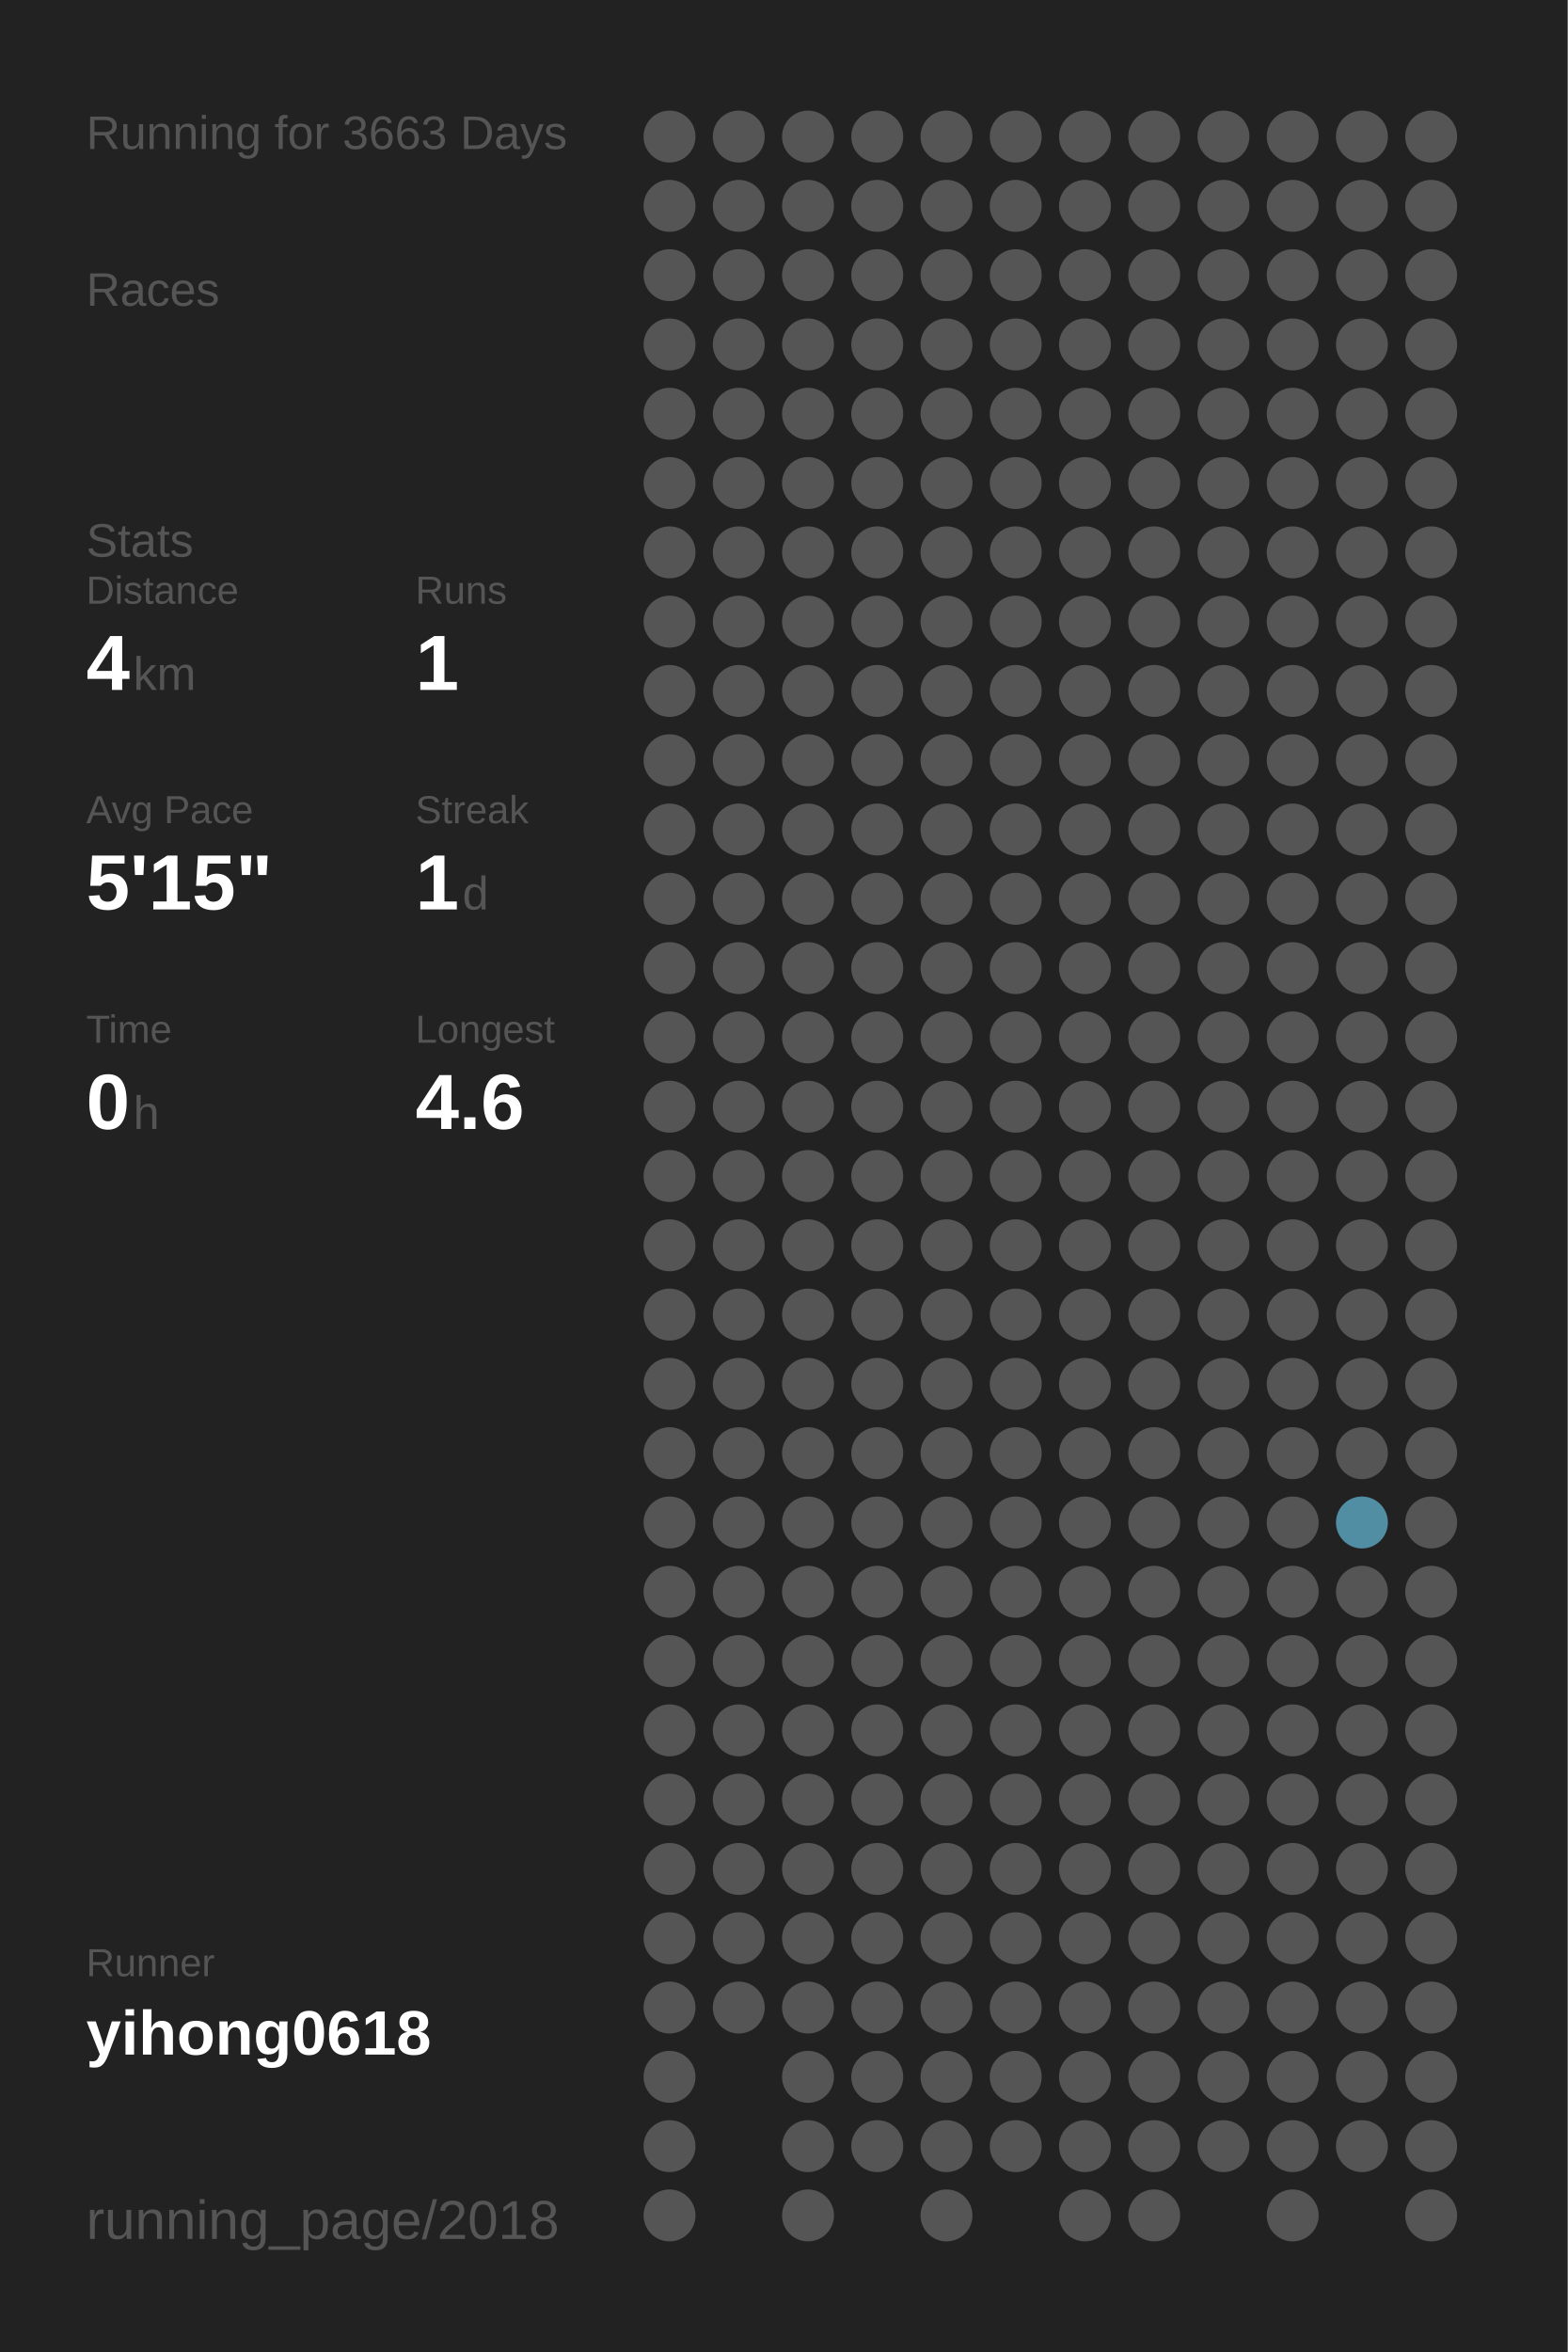
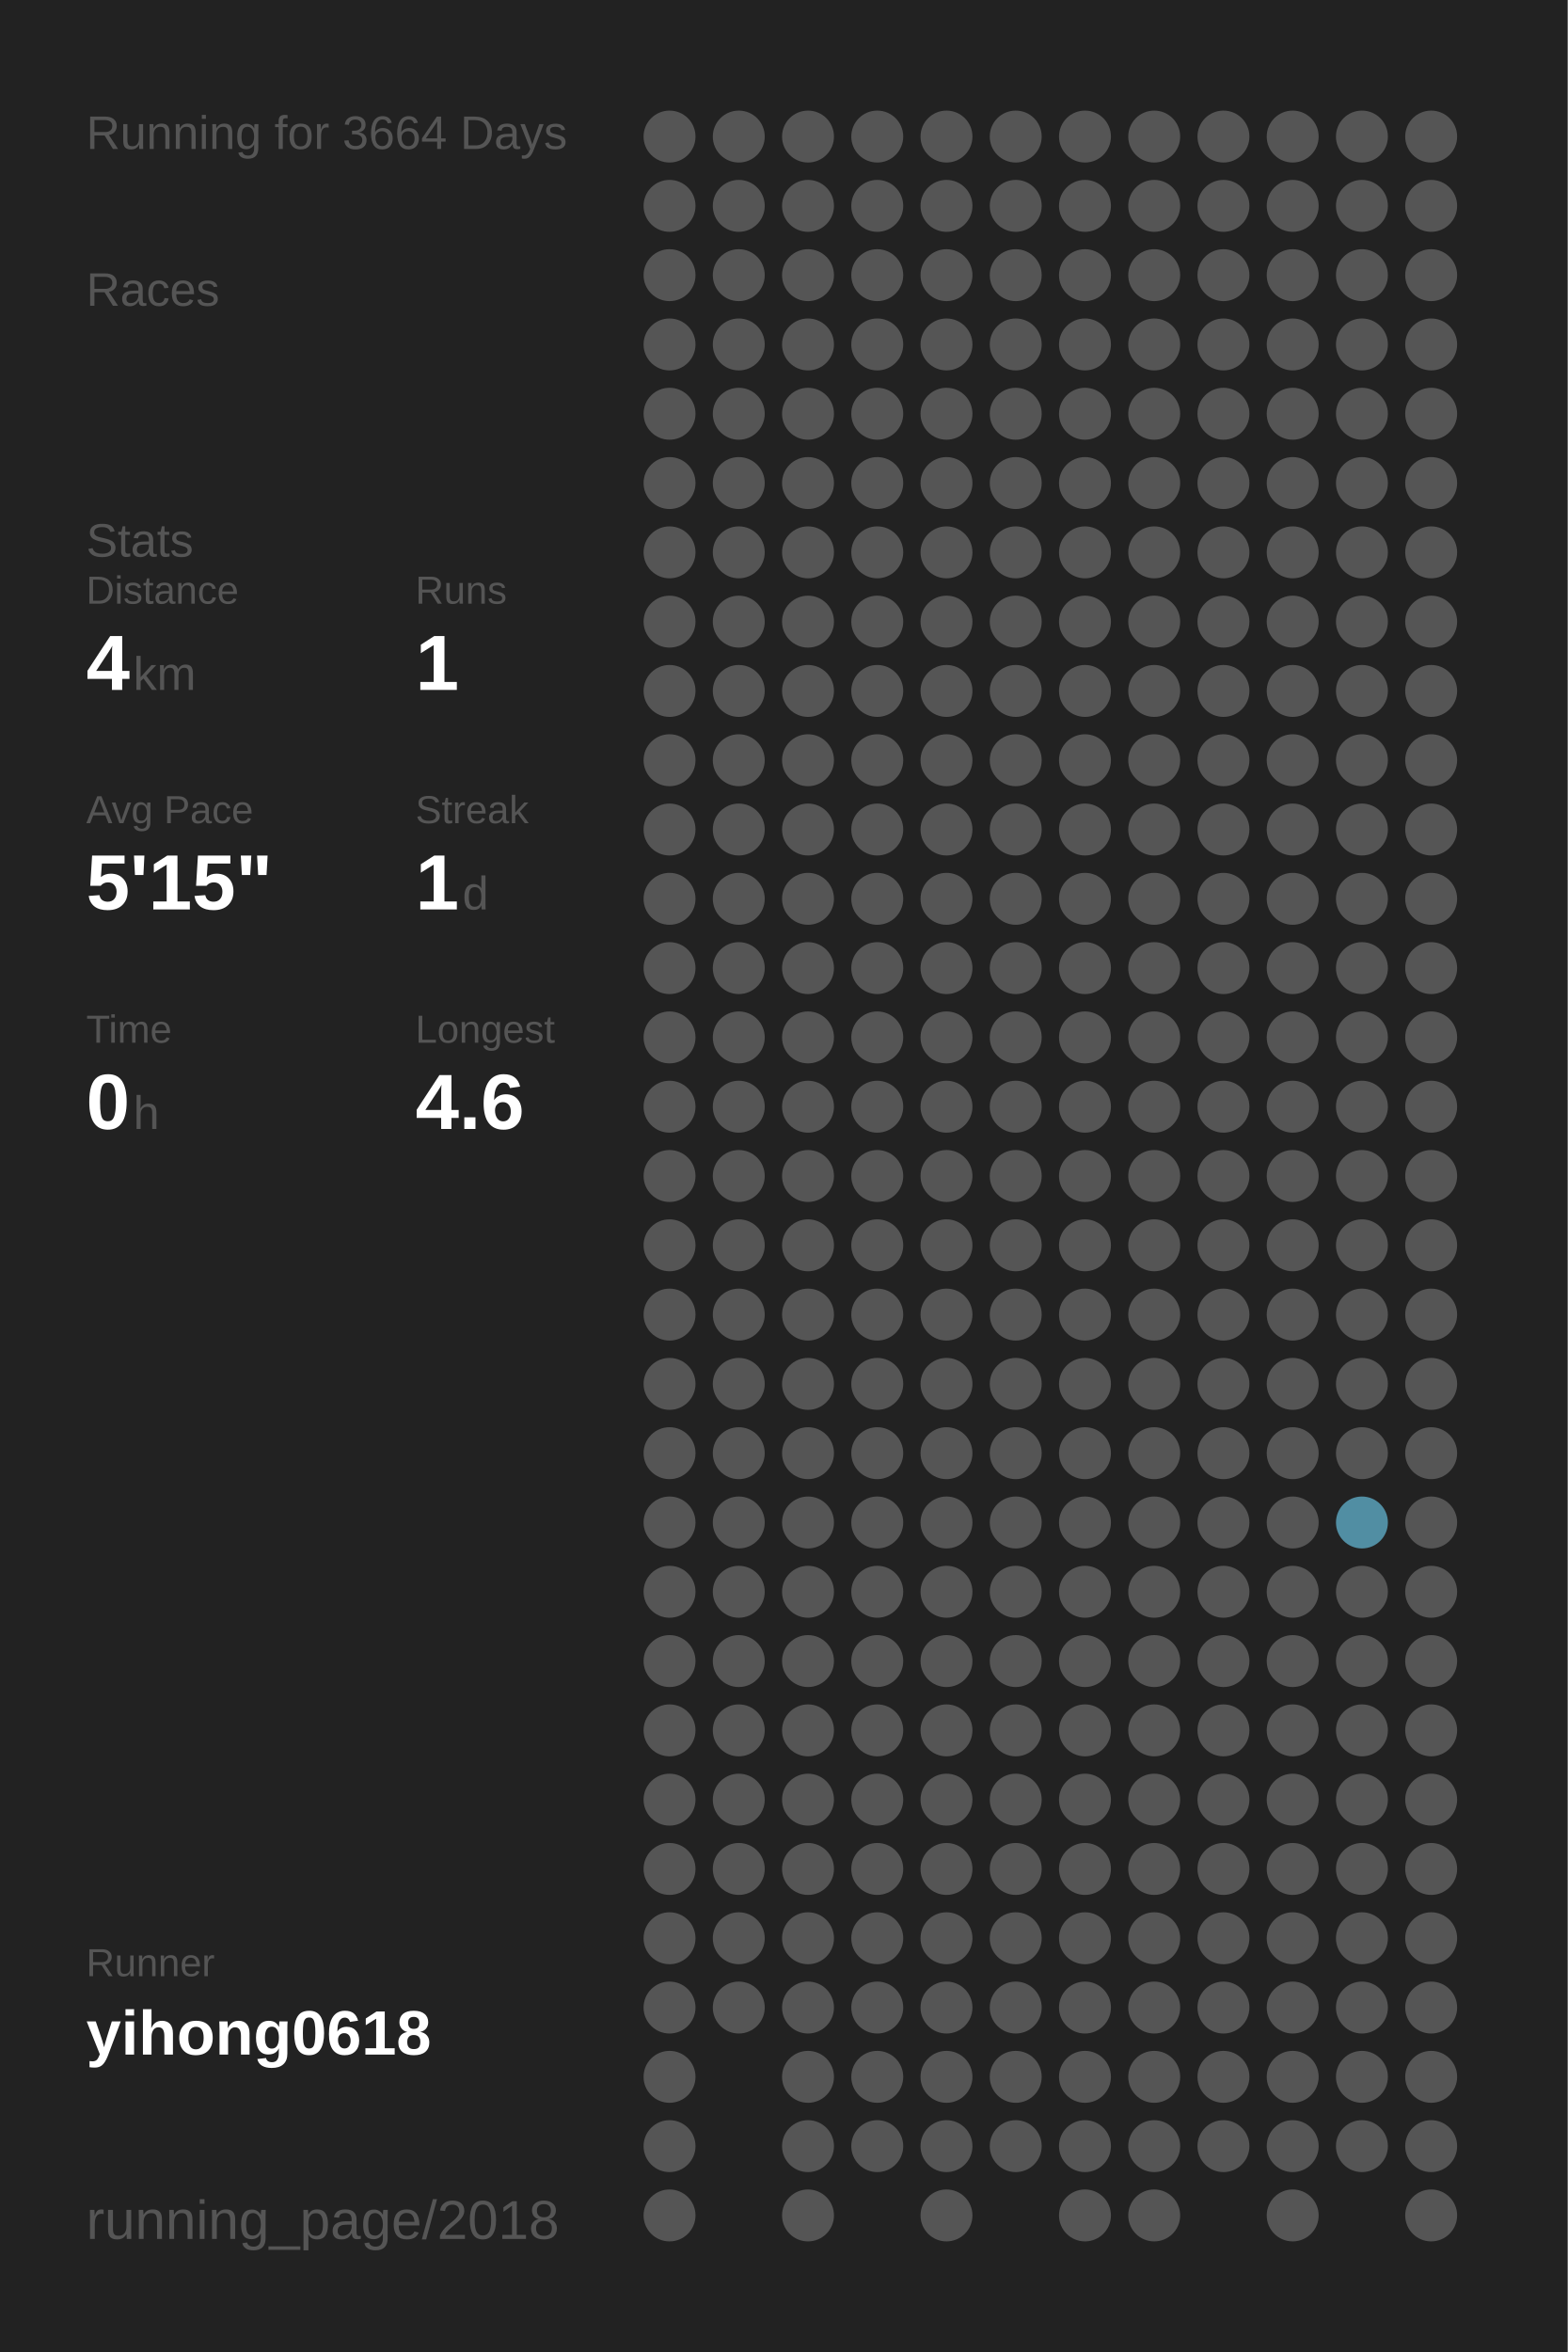
<svg xmlns="http://www.w3.org/2000/svg" baseProfile="full" height="300mm" version="1.1" viewBox="0,0,200,300" width="200mm">
  <defs />
  <rect fill="#222222" height="300" width="200" x="0" y="0" />
-   <text fill="#555555" style="font-size:6px; font-family:Arial;" x="11" y="19">Running for 3663 Days</text>
+   <text fill="#555555" style="font-size:6px; font-family:Arial;" x="11" y="19">Running for 3664 Days</text>
  <text fill="#555555" style="font-size:6px; font-family:Arial;" x="11" y="39">Races</text>
  <text fill="#555555" style="font-size:6px; font-family:Arial;" x="11" y="71">Stats</text>
  <text fill="#555555" style="font-size:5px; font-family:Arial;" x="11" y="77">Distance</text>
  <text fill="#FFFFFF" style="font-size:10px; font-family:Arial; font-weight:bold;" x="11" y="88">4</text>
  <text fill="#555555" style="font-size:6px; font-family:Arial;" x="17" y="88">km</text>
  <text fill="#555555" style="font-size:5px; font-family:Arial;" x="53" y="77">Runs</text>
  <text fill="#FFFFFF" style="font-size:10px; font-family:Arial; font-weight:bold;" x="53" y="88">1</text>
  <text fill="#555555" style="font-size:5px; font-family:Arial;" x="11" y="105">Avg Pace</text>
  <text fill="#FFFFFF" style="font-size:10px; font-family:Arial; font-weight:bold;" x="11" y="116">5'15"</text>
  <text fill="#555555" style="font-size:5px; font-family:Arial;" x="53" y="105">Streak</text>
  <text fill="#FFFFFF" style="font-size:10px; font-family:Arial; font-weight:bold;" x="53" y="116">1</text>
  <text fill="#555555" style="font-size:6px; font-family:Arial;" x="59" y="116">d</text>
  <text fill="#555555" style="font-size:5px; font-family:Arial;" x="11" y="133">Time</text>
  <text fill="#FFFFFF" style="font-size:10px; font-family:Arial; font-weight:bold;" x="11" y="144">0</text>
  <text fill="#555555" style="font-size:6px; font-family:Arial;" x="17" y="144">h</text>
  <text fill="#555555" style="font-size:5px; font-family:Arial;" x="53" y="133">Longest</text>
  <text fill="#FFFFFF" style="font-size:10px; font-family:Arial; font-weight:bold;" x="53" y="144">4.6</text>
  <text fill="#555555" style="font-size:5px; font-family:Arial;" x="11" y="252.065">Runner</text>
  <text fill="#FFFFFF" style="font-size:8px; font-family:Arial; font-weight:bold;" x="11" y="262.065">yihong0618</text>
  <text fill="#555555" style="font-size:7px; font-family:Arial;" x="11" y="285.581">running_page/2018</text>
  <circle cx="85.417" cy="17.419" fill="#555555" r="3.312" />
  <circle cx="85.417" cy="26.258" fill="#555555" r="3.312" />
  <circle cx="85.417" cy="35.097" fill="#555555" r="3.312" />
  <circle cx="85.417" cy="43.935" fill="#555555" r="3.312" />
  <circle cx="85.417" cy="52.774" fill="#555555" r="3.312" />
  <circle cx="85.417" cy="61.613" fill="#555555" r="3.312" />
  <circle cx="85.417" cy="70.452" fill="#555555" r="3.312" />
  <circle cx="85.417" cy="79.29" fill="#555555" r="3.312" />
  <circle cx="85.417" cy="88.129" fill="#555555" r="3.312" />
  <circle cx="85.417" cy="96.968" fill="#555555" r="3.312" />
  <circle cx="85.417" cy="105.806" fill="#555555" r="3.312" />
  <circle cx="85.417" cy="114.645" fill="#555555" r="3.312" />
  <circle cx="85.417" cy="123.484" fill="#555555" r="3.312" />
  <circle cx="85.417" cy="132.323" fill="#555555" r="3.312" />
  <circle cx="85.417" cy="141.161" fill="#555555" r="3.312" />
  <circle cx="85.417" cy="150" fill="#555555" r="3.312" />
  <circle cx="85.417" cy="158.839" fill="#555555" r="3.312" />
  <circle cx="85.417" cy="167.677" fill="#555555" r="3.312" />
  <circle cx="85.417" cy="176.516" fill="#555555" r="3.312" />
  <circle cx="85.417" cy="185.355" fill="#555555" r="3.312" />
  <circle cx="85.417" cy="194.194" fill="#555555" r="3.312" />
  <circle cx="85.417" cy="203.032" fill="#555555" r="3.312" />
  <circle cx="85.417" cy="211.871" fill="#555555" r="3.312" />
  <circle cx="85.417" cy="220.71" fill="#555555" r="3.312" />
  <circle cx="85.417" cy="229.548" fill="#555555" r="3.312" />
  <circle cx="85.417" cy="238.387" fill="#555555" r="3.312" />
  <circle cx="85.417" cy="247.226" fill="#555555" r="3.312" />
  <circle cx="85.417" cy="256.065" fill="#555555" r="3.312" />
  <circle cx="85.417" cy="264.903" fill="#555555" r="3.312" />
  <circle cx="85.417" cy="273.742" fill="#555555" r="3.312" />
  <circle cx="85.417" cy="282.581" fill="#555555" r="3.312" />
  <circle cx="94.25" cy="17.419" fill="#555555" r="3.312" />
  <circle cx="94.25" cy="26.258" fill="#555555" r="3.312" />
  <circle cx="94.25" cy="35.097" fill="#555555" r="3.312" />
  <circle cx="94.25" cy="43.935" fill="#555555" r="3.312" />
  <circle cx="94.25" cy="52.774" fill="#555555" r="3.312" />
  <circle cx="94.25" cy="61.613" fill="#555555" r="3.312" />
  <circle cx="94.25" cy="70.452" fill="#555555" r="3.312" />
  <circle cx="94.25" cy="79.29" fill="#555555" r="3.312" />
  <circle cx="94.25" cy="88.129" fill="#555555" r="3.312" />
  <circle cx="94.25" cy="96.968" fill="#555555" r="3.312" />
  <circle cx="94.25" cy="105.806" fill="#555555" r="3.312" />
  <circle cx="94.25" cy="114.645" fill="#555555" r="3.312" />
  <circle cx="94.25" cy="123.484" fill="#555555" r="3.312" />
  <circle cx="94.25" cy="132.323" fill="#555555" r="3.312" />
  <circle cx="94.25" cy="141.161" fill="#555555" r="3.312" />
  <circle cx="94.25" cy="150" fill="#555555" r="3.312" />
  <circle cx="94.25" cy="158.839" fill="#555555" r="3.312" />
  <circle cx="94.25" cy="167.677" fill="#555555" r="3.312" />
  <circle cx="94.25" cy="176.516" fill="#555555" r="3.312" />
  <circle cx="94.25" cy="185.355" fill="#555555" r="3.312" />
  <circle cx="94.25" cy="194.194" fill="#555555" r="3.312" />
  <circle cx="94.25" cy="203.032" fill="#555555" r="3.312" />
  <circle cx="94.25" cy="211.871" fill="#555555" r="3.312" />
  <circle cx="94.25" cy="220.71" fill="#555555" r="3.312" />
  <circle cx="94.25" cy="229.548" fill="#555555" r="3.312" />
  <circle cx="94.25" cy="238.387" fill="#555555" r="3.312" />
  <circle cx="94.25" cy="247.226" fill="#555555" r="3.312" />
  <circle cx="94.25" cy="256.065" fill="#555555" r="3.312" />
  <circle cx="103.083" cy="17.419" fill="#555555" r="3.312" />
  <circle cx="103.083" cy="26.258" fill="#555555" r="3.312" />
  <circle cx="103.083" cy="35.097" fill="#555555" r="3.312" />
  <circle cx="103.083" cy="43.935" fill="#555555" r="3.312" />
  <circle cx="103.083" cy="52.774" fill="#555555" r="3.312" />
  <circle cx="103.083" cy="61.613" fill="#555555" r="3.312" />
  <circle cx="103.083" cy="70.452" fill="#555555" r="3.312" />
  <circle cx="103.083" cy="79.29" fill="#555555" r="3.312" />
  <circle cx="103.083" cy="88.129" fill="#555555" r="3.312" />
  <circle cx="103.083" cy="96.968" fill="#555555" r="3.312" />
  <circle cx="103.083" cy="105.806" fill="#555555" r="3.312" />
  <circle cx="103.083" cy="114.645" fill="#555555" r="3.312" />
  <circle cx="103.083" cy="123.484" fill="#555555" r="3.312" />
  <circle cx="103.083" cy="132.323" fill="#555555" r="3.312" />
  <circle cx="103.083" cy="141.161" fill="#555555" r="3.312" />
  <circle cx="103.083" cy="150" fill="#555555" r="3.312" />
  <circle cx="103.083" cy="158.839" fill="#555555" r="3.312" />
  <circle cx="103.083" cy="167.677" fill="#555555" r="3.312" />
  <circle cx="103.083" cy="176.516" fill="#555555" r="3.312" />
  <circle cx="103.083" cy="185.355" fill="#555555" r="3.312" />
  <circle cx="103.083" cy="194.194" fill="#555555" r="3.312" />
  <circle cx="103.083" cy="203.032" fill="#555555" r="3.312" />
  <circle cx="103.083" cy="211.871" fill="#555555" r="3.312" />
  <circle cx="103.083" cy="220.71" fill="#555555" r="3.312" />
  <circle cx="103.083" cy="229.548" fill="#555555" r="3.312" />
  <circle cx="103.083" cy="238.387" fill="#555555" r="3.312" />
  <circle cx="103.083" cy="247.226" fill="#555555" r="3.312" />
  <circle cx="103.083" cy="256.065" fill="#555555" r="3.312" />
  <circle cx="103.083" cy="264.903" fill="#555555" r="3.312" />
  <circle cx="103.083" cy="273.742" fill="#555555" r="3.312" />
  <circle cx="103.083" cy="282.581" fill="#555555" r="3.312" />
  <circle cx="111.917" cy="17.419" fill="#555555" r="3.312" />
  <circle cx="111.917" cy="26.258" fill="#555555" r="3.312" />
  <circle cx="111.917" cy="35.097" fill="#555555" r="3.312" />
  <circle cx="111.917" cy="43.935" fill="#555555" r="3.312" />
  <circle cx="111.917" cy="52.774" fill="#555555" r="3.312" />
  <circle cx="111.917" cy="61.613" fill="#555555" r="3.312" />
  <circle cx="111.917" cy="70.452" fill="#555555" r="3.312" />
  <circle cx="111.917" cy="79.29" fill="#555555" r="3.312" />
  <circle cx="111.917" cy="88.129" fill="#555555" r="3.312" />
  <circle cx="111.917" cy="96.968" fill="#555555" r="3.312" />
  <circle cx="111.917" cy="105.806" fill="#555555" r="3.312" />
  <circle cx="111.917" cy="114.645" fill="#555555" r="3.312" />
  <circle cx="111.917" cy="123.484" fill="#555555" r="3.312" />
  <circle cx="111.917" cy="132.323" fill="#555555" r="3.312" />
  <circle cx="111.917" cy="141.161" fill="#555555" r="3.312" />
  <circle cx="111.917" cy="150" fill="#555555" r="3.312" />
  <circle cx="111.917" cy="158.839" fill="#555555" r="3.312" />
  <circle cx="111.917" cy="167.677" fill="#555555" r="3.312" />
  <circle cx="111.917" cy="176.516" fill="#555555" r="3.312" />
  <circle cx="111.917" cy="185.355" fill="#555555" r="3.312" />
  <circle cx="111.917" cy="194.194" fill="#555555" r="3.312" />
  <circle cx="111.917" cy="203.032" fill="#555555" r="3.312" />
  <circle cx="111.917" cy="211.871" fill="#555555" r="3.312" />
  <circle cx="111.917" cy="220.71" fill="#555555" r="3.312" />
  <circle cx="111.917" cy="229.548" fill="#555555" r="3.312" />
  <circle cx="111.917" cy="238.387" fill="#555555" r="3.312" />
  <circle cx="111.917" cy="247.226" fill="#555555" r="3.312" />
  <circle cx="111.917" cy="256.065" fill="#555555" r="3.312" />
  <circle cx="111.917" cy="264.903" fill="#555555" r="3.312" />
  <circle cx="111.917" cy="273.742" fill="#555555" r="3.312" />
  <circle cx="120.75" cy="17.419" fill="#555555" r="3.312" />
  <circle cx="120.75" cy="26.258" fill="#555555" r="3.312" />
  <circle cx="120.75" cy="35.097" fill="#555555" r="3.312" />
  <circle cx="120.75" cy="43.935" fill="#555555" r="3.312" />
  <circle cx="120.75" cy="52.774" fill="#555555" r="3.312" />
  <circle cx="120.75" cy="61.613" fill="#555555" r="3.312" />
  <circle cx="120.75" cy="70.452" fill="#555555" r="3.312" />
  <circle cx="120.75" cy="79.29" fill="#555555" r="3.312" />
  <circle cx="120.75" cy="88.129" fill="#555555" r="3.312" />
  <circle cx="120.75" cy="96.968" fill="#555555" r="3.312" />
  <circle cx="120.75" cy="105.806" fill="#555555" r="3.312" />
  <circle cx="120.75" cy="114.645" fill="#555555" r="3.312" />
  <circle cx="120.75" cy="123.484" fill="#555555" r="3.312" />
  <circle cx="120.75" cy="132.323" fill="#555555" r="3.312" />
  <circle cx="120.75" cy="141.161" fill="#555555" r="3.312" />
  <circle cx="120.75" cy="150" fill="#555555" r="3.312" />
  <circle cx="120.75" cy="158.839" fill="#555555" r="3.312" />
  <circle cx="120.75" cy="167.677" fill="#555555" r="3.312" />
  <circle cx="120.75" cy="176.516" fill="#555555" r="3.312" />
  <circle cx="120.75" cy="185.355" fill="#555555" r="3.312" />
  <circle cx="120.75" cy="194.194" fill="#555555" r="3.312" />
  <circle cx="120.75" cy="203.032" fill="#555555" r="3.312" />
  <circle cx="120.75" cy="211.871" fill="#555555" r="3.312" />
  <circle cx="120.75" cy="220.71" fill="#555555" r="3.312" />
  <circle cx="120.75" cy="229.548" fill="#555555" r="3.312" />
  <circle cx="120.75" cy="238.387" fill="#555555" r="3.312" />
  <circle cx="120.75" cy="247.226" fill="#555555" r="3.312" />
  <circle cx="120.75" cy="256.065" fill="#555555" r="3.312" />
  <circle cx="120.75" cy="264.903" fill="#555555" r="3.312" />
  <circle cx="120.75" cy="273.742" fill="#555555" r="3.312" />
  <circle cx="120.75" cy="282.581" fill="#555555" r="3.312" />
  <circle cx="129.583" cy="17.419" fill="#555555" r="3.312" />
  <circle cx="129.583" cy="26.258" fill="#555555" r="3.312" />
  <circle cx="129.583" cy="35.097" fill="#555555" r="3.312" />
  <circle cx="129.583" cy="43.935" fill="#555555" r="3.312" />
  <circle cx="129.583" cy="52.774" fill="#555555" r="3.312" />
  <circle cx="129.583" cy="61.613" fill="#555555" r="3.312" />
  <circle cx="129.583" cy="70.452" fill="#555555" r="3.312" />
  <circle cx="129.583" cy="79.29" fill="#555555" r="3.312" />
  <circle cx="129.583" cy="88.129" fill="#555555" r="3.312" />
  <circle cx="129.583" cy="96.968" fill="#555555" r="3.312" />
  <circle cx="129.583" cy="105.806" fill="#555555" r="3.312" />
  <circle cx="129.583" cy="114.645" fill="#555555" r="3.312" />
  <circle cx="129.583" cy="123.484" fill="#555555" r="3.312" />
  <circle cx="129.583" cy="132.323" fill="#555555" r="3.312" />
  <circle cx="129.583" cy="141.161" fill="#555555" r="3.312" />
  <circle cx="129.583" cy="150" fill="#555555" r="3.312" />
  <circle cx="129.583" cy="158.839" fill="#555555" r="3.312" />
  <circle cx="129.583" cy="167.677" fill="#555555" r="3.312" />
  <circle cx="129.583" cy="176.516" fill="#555555" r="3.312" />
  <circle cx="129.583" cy="185.355" fill="#555555" r="3.312" />
  <circle cx="129.583" cy="194.194" fill="#555555" r="3.312" />
  <circle cx="129.583" cy="203.032" fill="#555555" r="3.312" />
  <circle cx="129.583" cy="211.871" fill="#555555" r="3.312" />
  <circle cx="129.583" cy="220.71" fill="#555555" r="3.312" />
  <circle cx="129.583" cy="229.548" fill="#555555" r="3.312" />
  <circle cx="129.583" cy="238.387" fill="#555555" r="3.312" />
  <circle cx="129.583" cy="247.226" fill="#555555" r="3.312" />
  <circle cx="129.583" cy="256.065" fill="#555555" r="3.312" />
  <circle cx="129.583" cy="264.903" fill="#555555" r="3.312" />
  <circle cx="129.583" cy="273.742" fill="#555555" r="3.312" />
  <circle cx="138.417" cy="17.419" fill="#555555" r="3.312" />
  <circle cx="138.417" cy="26.258" fill="#555555" r="3.312" />
  <circle cx="138.417" cy="35.097" fill="#555555" r="3.312" />
  <circle cx="138.417" cy="43.935" fill="#555555" r="3.312" />
  <circle cx="138.417" cy="52.774" fill="#555555" r="3.312" />
  <circle cx="138.417" cy="61.613" fill="#555555" r="3.312" />
  <circle cx="138.417" cy="70.452" fill="#555555" r="3.312" />
  <circle cx="138.417" cy="79.29" fill="#555555" r="3.312" />
  <circle cx="138.417" cy="88.129" fill="#555555" r="3.312" />
  <circle cx="138.417" cy="96.968" fill="#555555" r="3.312" />
  <circle cx="138.417" cy="105.806" fill="#555555" r="3.312" />
  <circle cx="138.417" cy="114.645" fill="#555555" r="3.312" />
  <circle cx="138.417" cy="123.484" fill="#555555" r="3.312" />
  <circle cx="138.417" cy="132.323" fill="#555555" r="3.312" />
  <circle cx="138.417" cy="141.161" fill="#555555" r="3.312" />
  <circle cx="138.417" cy="150" fill="#555555" r="3.312" />
  <circle cx="138.417" cy="158.839" fill="#555555" r="3.312" />
  <circle cx="138.417" cy="167.677" fill="#555555" r="3.312" />
  <circle cx="138.417" cy="176.516" fill="#555555" r="3.312" />
  <circle cx="138.417" cy="185.355" fill="#555555" r="3.312" />
  <circle cx="138.417" cy="194.194" fill="#555555" r="3.312" />
  <circle cx="138.417" cy="203.032" fill="#555555" r="3.312" />
  <circle cx="138.417" cy="211.871" fill="#555555" r="3.312" />
  <circle cx="138.417" cy="220.71" fill="#555555" r="3.312" />
  <circle cx="138.417" cy="229.548" fill="#555555" r="3.312" />
  <circle cx="138.417" cy="238.387" fill="#555555" r="3.312" />
  <circle cx="138.417" cy="247.226" fill="#555555" r="3.312" />
  <circle cx="138.417" cy="256.065" fill="#555555" r="3.312" />
  <circle cx="138.417" cy="264.903" fill="#555555" r="3.312" />
  <circle cx="138.417" cy="273.742" fill="#555555" r="3.312" />
  <circle cx="138.417" cy="282.581" fill="#555555" r="3.312" />
  <circle cx="147.25" cy="17.419" fill="#555555" r="3.312" />
  <circle cx="147.25" cy="26.258" fill="#555555" r="3.312" />
  <circle cx="147.25" cy="35.097" fill="#555555" r="3.312" />
  <circle cx="147.25" cy="43.935" fill="#555555" r="3.312" />
  <circle cx="147.25" cy="52.774" fill="#555555" r="3.312" />
  <circle cx="147.25" cy="61.613" fill="#555555" r="3.312" />
  <circle cx="147.25" cy="70.452" fill="#555555" r="3.312" />
  <circle cx="147.25" cy="79.29" fill="#555555" r="3.312" />
  <circle cx="147.25" cy="88.129" fill="#555555" r="3.312" />
  <circle cx="147.25" cy="96.968" fill="#555555" r="3.312" />
  <circle cx="147.25" cy="105.806" fill="#555555" r="3.312" />
  <circle cx="147.25" cy="114.645" fill="#555555" r="3.312" />
  <circle cx="147.25" cy="123.484" fill="#555555" r="3.312" />
  <circle cx="147.25" cy="132.323" fill="#555555" r="3.312" />
  <circle cx="147.25" cy="141.161" fill="#555555" r="3.312" />
  <circle cx="147.25" cy="150" fill="#555555" r="3.312" />
  <circle cx="147.25" cy="158.839" fill="#555555" r="3.312" />
  <circle cx="147.25" cy="167.677" fill="#555555" r="3.312" />
  <circle cx="147.25" cy="176.516" fill="#555555" r="3.312" />
  <circle cx="147.25" cy="185.355" fill="#555555" r="3.312" />
  <circle cx="147.25" cy="194.194" fill="#555555" r="3.312" />
  <circle cx="147.25" cy="203.032" fill="#555555" r="3.312" />
  <circle cx="147.25" cy="211.871" fill="#555555" r="3.312" />
  <circle cx="147.25" cy="220.71" fill="#555555" r="3.312" />
  <circle cx="147.25" cy="229.548" fill="#555555" r="3.312" />
  <circle cx="147.25" cy="238.387" fill="#555555" r="3.312" />
  <circle cx="147.25" cy="247.226" fill="#555555" r="3.312" />
  <circle cx="147.25" cy="256.065" fill="#555555" r="3.312" />
  <circle cx="147.25" cy="264.903" fill="#555555" r="3.312" />
  <circle cx="147.25" cy="273.742" fill="#555555" r="3.312" />
  <circle cx="147.25" cy="282.581" fill="#555555" r="3.312" />
  <circle cx="156.083" cy="17.419" fill="#555555" r="3.312" />
  <circle cx="156.083" cy="26.258" fill="#555555" r="3.312" />
  <circle cx="156.083" cy="35.097" fill="#555555" r="3.312" />
  <circle cx="156.083" cy="43.935" fill="#555555" r="3.312" />
  <circle cx="156.083" cy="52.774" fill="#555555" r="3.312" />
  <circle cx="156.083" cy="61.613" fill="#555555" r="3.312" />
  <circle cx="156.083" cy="70.452" fill="#555555" r="3.312" />
  <circle cx="156.083" cy="79.29" fill="#555555" r="3.312" />
  <circle cx="156.083" cy="88.129" fill="#555555" r="3.312" />
  <circle cx="156.083" cy="96.968" fill="#555555" r="3.312" />
  <circle cx="156.083" cy="105.806" fill="#555555" r="3.312" />
  <circle cx="156.083" cy="114.645" fill="#555555" r="3.312" />
  <circle cx="156.083" cy="123.484" fill="#555555" r="3.312" />
  <circle cx="156.083" cy="132.323" fill="#555555" r="3.312" />
  <circle cx="156.083" cy="141.161" fill="#555555" r="3.312" />
  <circle cx="156.083" cy="150" fill="#555555" r="3.312" />
  <circle cx="156.083" cy="158.839" fill="#555555" r="3.312" />
  <circle cx="156.083" cy="167.677" fill="#555555" r="3.312" />
  <circle cx="156.083" cy="176.516" fill="#555555" r="3.312" />
  <circle cx="156.083" cy="185.355" fill="#555555" r="3.312" />
  <circle cx="156.083" cy="194.194" fill="#555555" r="3.312" />
  <circle cx="156.083" cy="203.032" fill="#555555" r="3.312" />
  <circle cx="156.083" cy="211.871" fill="#555555" r="3.312" />
  <circle cx="156.083" cy="220.71" fill="#555555" r="3.312" />
  <circle cx="156.083" cy="229.548" fill="#555555" r="3.312" />
  <circle cx="156.083" cy="238.387" fill="#555555" r="3.312" />
  <circle cx="156.083" cy="247.226" fill="#555555" r="3.312" />
  <circle cx="156.083" cy="256.065" fill="#555555" r="3.312" />
  <circle cx="156.083" cy="264.903" fill="#555555" r="3.312" />
  <circle cx="156.083" cy="273.742" fill="#555555" r="3.312" />
  <circle cx="164.917" cy="17.419" fill="#555555" r="3.312" />
  <circle cx="164.917" cy="26.258" fill="#555555" r="3.312" />
  <circle cx="164.917" cy="35.097" fill="#555555" r="3.312" />
  <circle cx="164.917" cy="43.935" fill="#555555" r="3.312" />
  <circle cx="164.917" cy="52.774" fill="#555555" r="3.312" />
  <circle cx="164.917" cy="61.613" fill="#555555" r="3.312" />
  <circle cx="164.917" cy="70.452" fill="#555555" r="3.312" />
  <circle cx="164.917" cy="79.29" fill="#555555" r="3.312" />
  <circle cx="164.917" cy="88.129" fill="#555555" r="3.312" />
  <circle cx="164.917" cy="96.968" fill="#555555" r="3.312" />
  <circle cx="164.917" cy="105.806" fill="#555555" r="3.312" />
  <circle cx="164.917" cy="114.645" fill="#555555" r="3.312" />
  <circle cx="164.917" cy="123.484" fill="#555555" r="3.312" />
  <circle cx="164.917" cy="132.323" fill="#555555" r="3.312" />
  <circle cx="164.917" cy="141.161" fill="#555555" r="3.312" />
  <circle cx="164.917" cy="150" fill="#555555" r="3.312" />
  <circle cx="164.917" cy="158.839" fill="#555555" r="3.312" />
  <circle cx="164.917" cy="167.677" fill="#555555" r="3.312" />
  <circle cx="164.917" cy="176.516" fill="#555555" r="3.312" />
  <circle cx="164.917" cy="185.355" fill="#555555" r="3.312" />
  <circle cx="164.917" cy="194.194" fill="#555555" r="3.312" />
  <circle cx="164.917" cy="203.032" fill="#555555" r="3.312" />
  <circle cx="164.917" cy="211.871" fill="#555555" r="3.312" />
  <circle cx="164.917" cy="220.71" fill="#555555" r="3.312" />
  <circle cx="164.917" cy="229.548" fill="#555555" r="3.312" />
  <circle cx="164.917" cy="238.387" fill="#555555" r="3.312" />
  <circle cx="164.917" cy="247.226" fill="#555555" r="3.312" />
  <circle cx="164.917" cy="256.065" fill="#555555" r="3.312" />
  <circle cx="164.917" cy="264.903" fill="#555555" r="3.312" />
  <circle cx="164.917" cy="273.742" fill="#555555" r="3.312" />
  <circle cx="164.917" cy="282.581" fill="#555555" r="3.312" />
  <circle cx="173.75" cy="17.419" fill="#555555" r="3.312" />
  <circle cx="173.75" cy="26.258" fill="#555555" r="3.312" />
  <circle cx="173.75" cy="35.097" fill="#555555" r="3.312" />
  <circle cx="173.75" cy="43.935" fill="#555555" r="3.312" />
  <circle cx="173.75" cy="52.774" fill="#555555" r="3.312" />
  <circle cx="173.75" cy="61.613" fill="#555555" r="3.312" />
  <circle cx="173.75" cy="70.452" fill="#555555" r="3.312" />
  <circle cx="173.75" cy="79.29" fill="#555555" r="3.312" />
  <circle cx="173.75" cy="88.129" fill="#555555" r="3.312" />
  <circle cx="173.75" cy="96.968" fill="#555555" r="3.312" />
  <circle cx="173.75" cy="105.806" fill="#555555" r="3.312" />
  <circle cx="173.75" cy="114.645" fill="#555555" r="3.312" />
  <circle cx="173.75" cy="123.484" fill="#555555" r="3.312" />
  <circle cx="173.75" cy="132.323" fill="#555555" r="3.312" />
  <circle cx="173.75" cy="141.161" fill="#555555" r="3.312" />
  <circle cx="173.75" cy="150" fill="#555555" r="3.312" />
  <circle cx="173.75" cy="158.839" fill="#555555" r="3.312" />
  <circle cx="173.75" cy="167.677" fill="#555555" r="3.312" />
  <circle cx="173.75" cy="176.516" fill="#555555" r="3.312" />
  <circle cx="173.75" cy="185.355" fill="#555555" r="3.312" />
  <circle cx="173.75" cy="194.194" fill="#518ea3" r="3.312" />
  <circle cx="173.75" cy="203.032" fill="#555555" r="3.312" />
  <circle cx="173.75" cy="211.871" fill="#555555" r="3.312" />
  <circle cx="173.75" cy="220.71" fill="#555555" r="3.312" />
  <circle cx="173.75" cy="229.548" fill="#555555" r="3.312" />
  <circle cx="173.75" cy="238.387" fill="#555555" r="3.312" />
  <circle cx="173.75" cy="247.226" fill="#555555" r="3.312" />
  <circle cx="173.75" cy="256.065" fill="#555555" r="3.312" />
  <circle cx="173.75" cy="264.903" fill="#555555" r="3.312" />
  <circle cx="173.75" cy="273.742" fill="#555555" r="3.312" />
  <circle cx="182.583" cy="17.419" fill="#555555" r="3.312" />
  <circle cx="182.583" cy="26.258" fill="#555555" r="3.312" />
  <circle cx="182.583" cy="35.097" fill="#555555" r="3.312" />
  <circle cx="182.583" cy="43.935" fill="#555555" r="3.312" />
  <circle cx="182.583" cy="52.774" fill="#555555" r="3.312" />
  <circle cx="182.583" cy="61.613" fill="#555555" r="3.312" />
  <circle cx="182.583" cy="70.452" fill="#555555" r="3.312" />
  <circle cx="182.583" cy="79.29" fill="#555555" r="3.312" />
  <circle cx="182.583" cy="88.129" fill="#555555" r="3.312" />
  <circle cx="182.583" cy="96.968" fill="#555555" r="3.312" />
  <circle cx="182.583" cy="105.806" fill="#555555" r="3.312" />
  <circle cx="182.583" cy="114.645" fill="#555555" r="3.312" />
  <circle cx="182.583" cy="123.484" fill="#555555" r="3.312" />
  <circle cx="182.583" cy="132.323" fill="#555555" r="3.312" />
  <circle cx="182.583" cy="141.161" fill="#555555" r="3.312" />
  <circle cx="182.583" cy="150" fill="#555555" r="3.312" />
  <circle cx="182.583" cy="158.839" fill="#555555" r="3.312" />
  <circle cx="182.583" cy="167.677" fill="#555555" r="3.312" />
  <circle cx="182.583" cy="176.516" fill="#555555" r="3.312" />
  <circle cx="182.583" cy="185.355" fill="#555555" r="3.312" />
  <circle cx="182.583" cy="194.194" fill="#555555" r="3.312" />
  <circle cx="182.583" cy="203.032" fill="#555555" r="3.312" />
  <circle cx="182.583" cy="211.871" fill="#555555" r="3.312" />
  <circle cx="182.583" cy="220.71" fill="#555555" r="3.312" />
  <circle cx="182.583" cy="229.548" fill="#555555" r="3.312" />
  <circle cx="182.583" cy="238.387" fill="#555555" r="3.312" />
  <circle cx="182.583" cy="247.226" fill="#555555" r="3.312" />
  <circle cx="182.583" cy="256.065" fill="#555555" r="3.312" />
  <circle cx="182.583" cy="264.903" fill="#555555" r="3.312" />
  <circle cx="182.583" cy="273.742" fill="#555555" r="3.312" />
  <circle cx="182.583" cy="282.581" fill="#555555" r="3.312" />
</svg>
